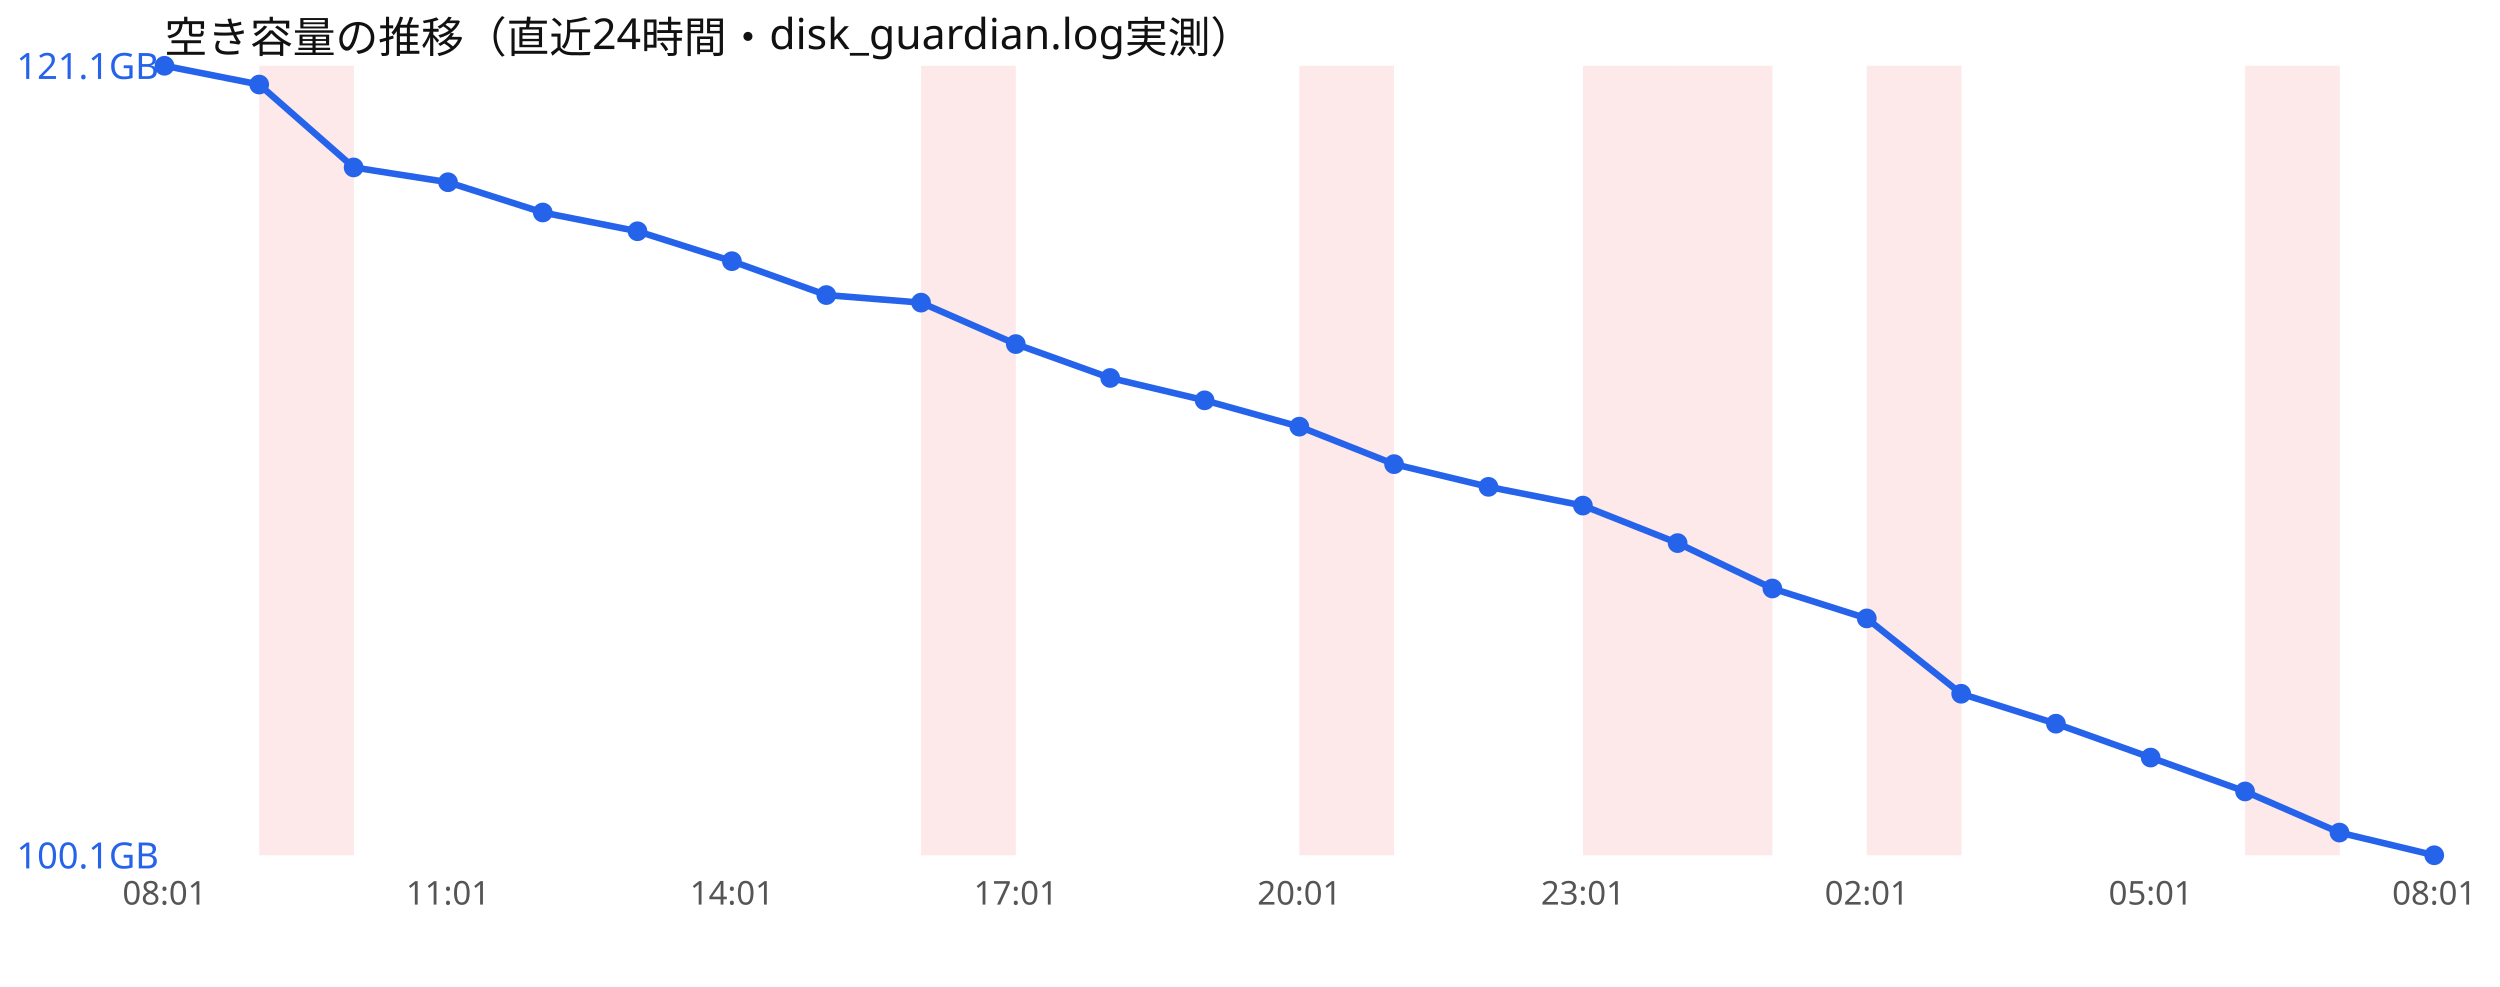
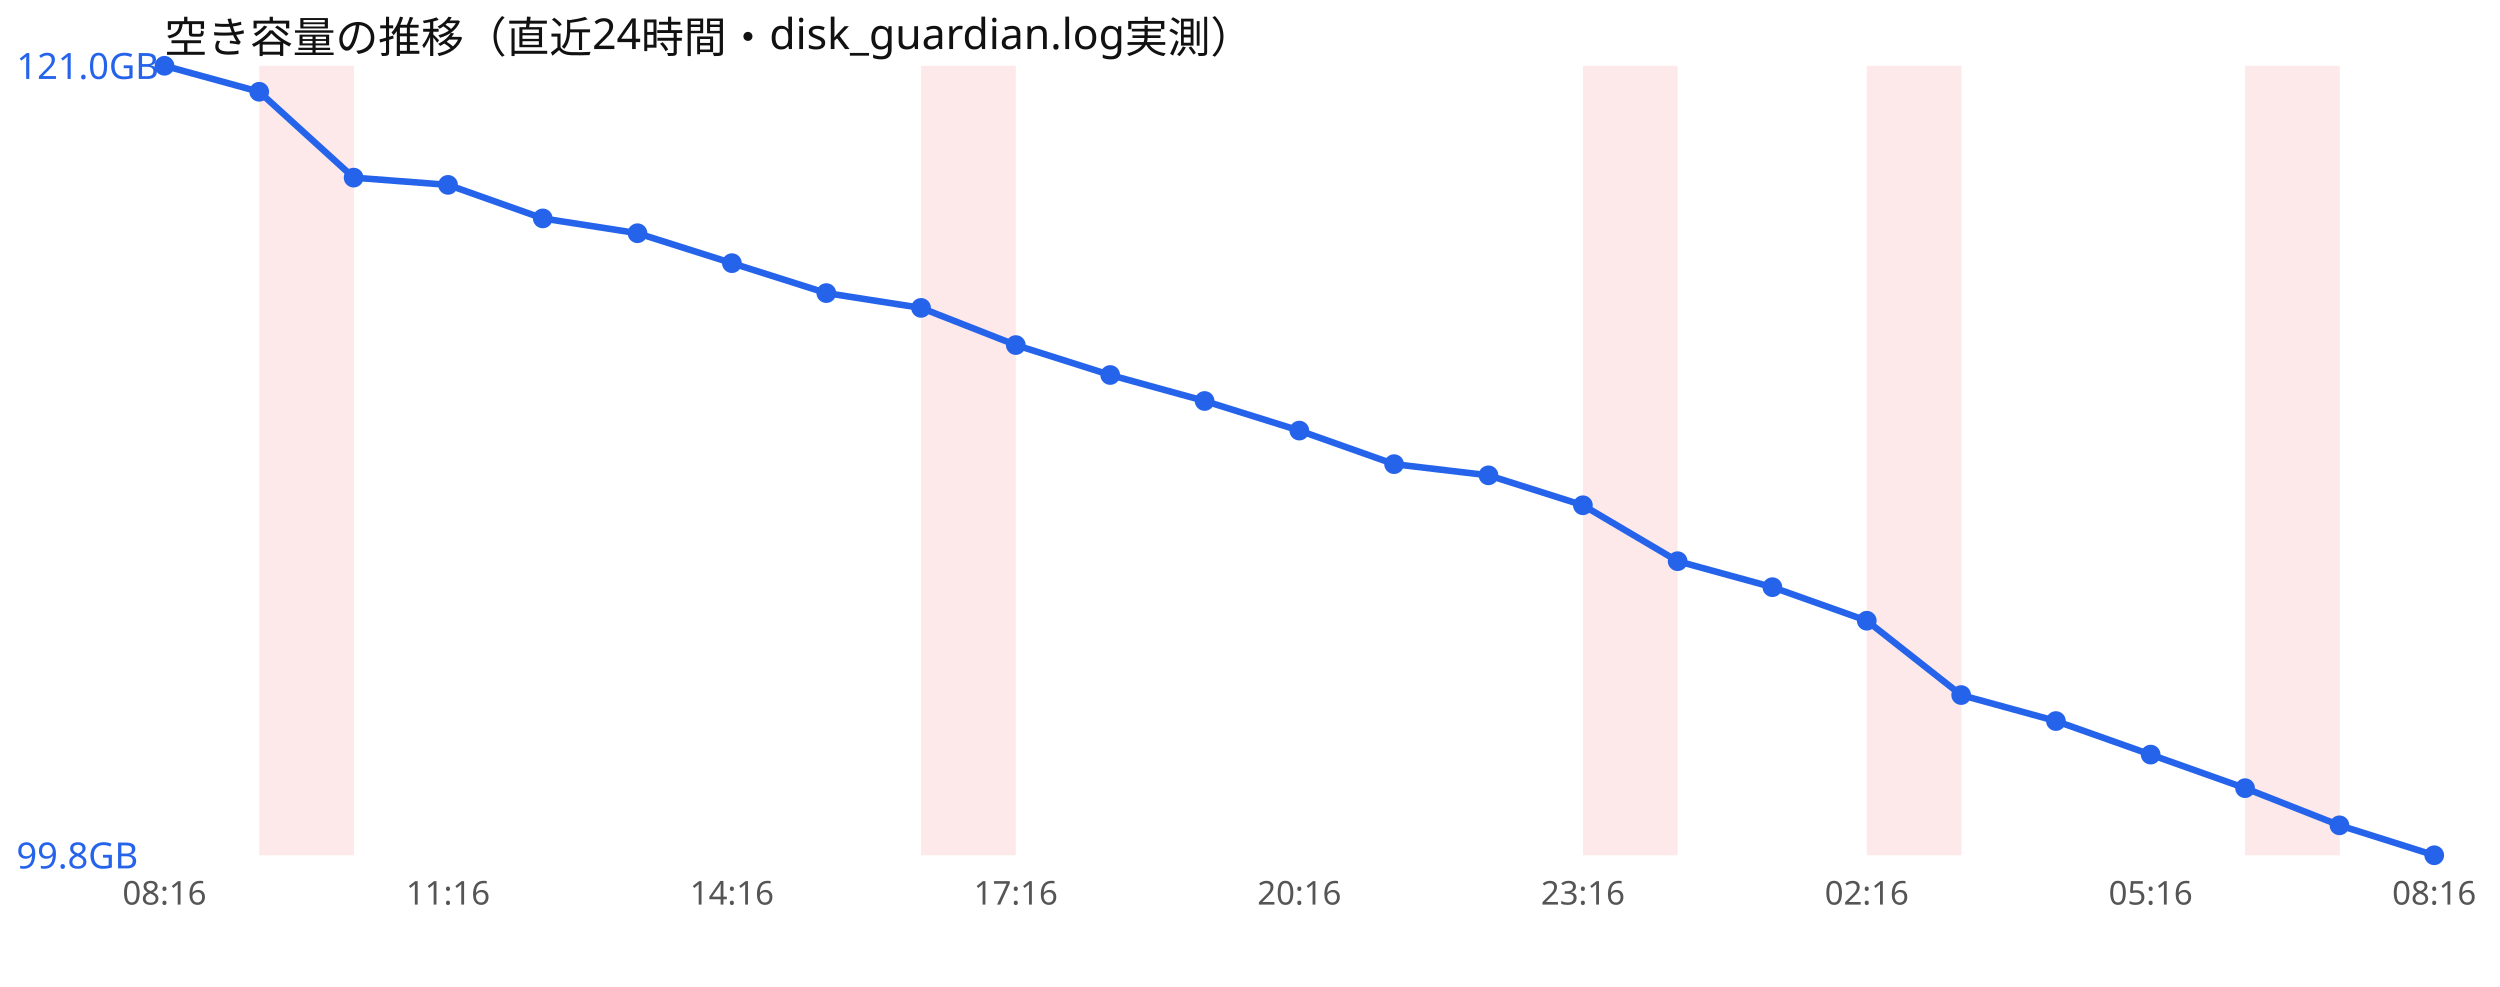
<svg xmlns="http://www.w3.org/2000/svg" width="760" height="300" viewBox="0 0 760 300" font-family="sans-serif">
  <rect width="760" height="300" fill="#ffffff" />
  <text x="50" y="16" font-size="13" fill="#111">空き容量の推移（直近24時間・disk_guardian.log実測）</text>
  <rect x="78.8" y="20" width="28.8" height="240" fill="#ef4444" opacity="0.12" />
  <rect x="280.0" y="20" width="28.8" height="240" fill="#ef4444" opacity="0.12" />
-   <rect x="395.0" y="20" width="28.8" height="240" fill="#ef4444" opacity="0.12" />
  <rect x="481.2" y="20" width="28.8" height="240" fill="#ef4444" opacity="0.12" />
-   <rect x="510.0" y="20" width="28.8" height="240" fill="#ef4444" opacity="0.12" />
  <rect x="567.5" y="20" width="28.8" height="240" fill="#ef4444" opacity="0.12" />
  <rect x="682.5" y="20" width="28.8" height="240" fill="#ef4444" opacity="0.12" />
-   <polyline points="50.0,20.0 78.8,25.7 107.5,50.9 136.2,55.4 165.0,64.6 193.8,70.3 222.5,79.4 251.2,89.7 280.0,92.0 308.8,104.6 337.5,114.9 366.2,121.7 395.0,129.7 423.8,141.1 452.5,148.0 481.2,153.7 510.0,165.1 538.8,178.9 567.5,188.0 596.2,210.9 625.0,220.0 653.8,230.3 682.5,240.6 711.2,253.1 740.0,260.0" fill="none" stroke="#2563eb" stroke-width="2" />
+   <polyline points="50.0,20.0 78.8,27.9 107.5,54.0 136.2,56.2 165.0,66.4 193.8,70.9 222.5,80.0 251.2,89.1 280.0,93.6 308.8,104.9 337.5,114.0 366.2,121.9 395.0,130.9 423.8,141.1 452.5,144.5 481.2,153.6 510.0,170.6 538.8,178.5 567.5,188.7 596.2,211.3 625.0,219.2 653.8,229.4 682.5,239.6 711.2,250.9 740.0,260.0" fill="none" stroke="#2563eb" stroke-width="2" />
  <circle cx="50.0" cy="20.0" r="3" fill="#2563eb" />
-   <circle cx="78.8" cy="25.7" r="3" fill="#2563eb" />
-   <circle cx="107.5" cy="50.9" r="3" fill="#2563eb" />
-   <circle cx="136.2" cy="55.4" r="3" fill="#2563eb" />
-   <circle cx="165.0" cy="64.6" r="3" fill="#2563eb" />
-   <circle cx="193.8" cy="70.3" r="3" fill="#2563eb" />
-   <circle cx="222.5" cy="79.4" r="3" fill="#2563eb" />
-   <circle cx="251.2" cy="89.7" r="3" fill="#2563eb" />
-   <circle cx="280.0" cy="92.0" r="3" fill="#2563eb" />
-   <circle cx="308.8" cy="104.6" r="3" fill="#2563eb" />
-   <circle cx="337.5" cy="114.9" r="3" fill="#2563eb" />
-   <circle cx="366.2" cy="121.7" r="3" fill="#2563eb" />
-   <circle cx="395.0" cy="129.7" r="3" fill="#2563eb" />
+   <circle cx="78.8" cy="27.9" r="3" fill="#2563eb" />
+   <circle cx="107.5" cy="54.0" r="3" fill="#2563eb" />
+   <circle cx="136.2" cy="56.2" r="3" fill="#2563eb" />
+   <circle cx="165.0" cy="66.4" r="3" fill="#2563eb" />
+   <circle cx="193.8" cy="70.9" r="3" fill="#2563eb" />
+   <circle cx="222.5" cy="80.0" r="3" fill="#2563eb" />
+   <circle cx="251.2" cy="89.1" r="3" fill="#2563eb" />
+   <circle cx="280.0" cy="93.6" r="3" fill="#2563eb" />
+   <circle cx="308.8" cy="104.9" r="3" fill="#2563eb" />
+   <circle cx="337.5" cy="114.0" r="3" fill="#2563eb" />
+   <circle cx="366.2" cy="121.9" r="3" fill="#2563eb" />
+   <circle cx="395.0" cy="130.9" r="3" fill="#2563eb" />
  <circle cx="423.8" cy="141.1" r="3" fill="#2563eb" />
-   <circle cx="452.5" cy="148.0" r="3" fill="#2563eb" />
-   <circle cx="481.2" cy="153.7" r="3" fill="#2563eb" />
-   <circle cx="510.0" cy="165.1" r="3" fill="#2563eb" />
-   <circle cx="538.8" cy="178.9" r="3" fill="#2563eb" />
-   <circle cx="567.5" cy="188.0" r="3" fill="#2563eb" />
-   <circle cx="596.2" cy="210.9" r="3" fill="#2563eb" />
-   <circle cx="625.0" cy="220.0" r="3" fill="#2563eb" />
-   <circle cx="653.8" cy="230.3" r="3" fill="#2563eb" />
-   <circle cx="682.5" cy="240.6" r="3" fill="#2563eb" />
-   <circle cx="711.2" cy="253.1" r="3" fill="#2563eb" />
+   <circle cx="452.5" cy="144.5" r="3" fill="#2563eb" />
+   <circle cx="481.2" cy="153.6" r="3" fill="#2563eb" />
+   <circle cx="510.0" cy="170.6" r="3" fill="#2563eb" />
+   <circle cx="538.8" cy="178.5" r="3" fill="#2563eb" />
+   <circle cx="567.5" cy="188.7" r="3" fill="#2563eb" />
+   <circle cx="596.2" cy="211.3" r="3" fill="#2563eb" />
+   <circle cx="625.0" cy="219.2" r="3" fill="#2563eb" />
+   <circle cx="653.8" cy="229.4" r="3" fill="#2563eb" />
+   <circle cx="682.5" cy="239.6" r="3" fill="#2563eb" />
+   <circle cx="711.2" cy="250.9" r="3" fill="#2563eb" />
  <circle cx="740.0" cy="260.0" r="3" fill="#2563eb" />
-   <text x="5" y="24.0" font-size="11" fill="#2563eb">121.1GB</text>
-   <text x="5" y="264.0" font-size="11" fill="#2563eb">100.1GB</text>
-   <text x="50.0" y="275" font-size="10" fill="#555" text-anchor="middle">08:01</text>
-   <text x="136.2" y="275" font-size="10" fill="#555" text-anchor="middle">11:01</text>
-   <text x="222.5" y="275" font-size="10" fill="#555" text-anchor="middle">14:01</text>
-   <text x="308.8" y="275" font-size="10" fill="#555" text-anchor="middle">17:01</text>
-   <text x="395.0" y="275" font-size="10" fill="#555" text-anchor="middle">20:01</text>
-   <text x="481.2" y="275" font-size="10" fill="#555" text-anchor="middle">23:01</text>
-   <text x="567.5" y="275" font-size="10" fill="#555" text-anchor="middle">02:01</text>
-   <text x="653.8" y="275" font-size="10" fill="#555" text-anchor="middle">05:01</text>
-   <text x="740.0" y="275" font-size="10" fill="#555" text-anchor="middle">08:01</text>
+   <text x="5" y="24.0" font-size="11" fill="#2563eb">121.0GB</text>
+   <text x="5" y="264.0" font-size="11" fill="#2563eb">99.8GB</text>
+   <text x="50.0" y="275" font-size="10" fill="#555" text-anchor="middle">08:16</text>
+   <text x="136.2" y="275" font-size="10" fill="#555" text-anchor="middle">11:16</text>
+   <text x="222.5" y="275" font-size="10" fill="#555" text-anchor="middle">14:16</text>
+   <text x="308.8" y="275" font-size="10" fill="#555" text-anchor="middle">17:16</text>
+   <text x="395.0" y="275" font-size="10" fill="#555" text-anchor="middle">20:16</text>
+   <text x="481.2" y="275" font-size="10" fill="#555" text-anchor="middle">23:16</text>
+   <text x="567.5" y="275" font-size="10" fill="#555" text-anchor="middle">02:16</text>
+   <text x="653.8" y="275" font-size="10" fill="#555" text-anchor="middle">05:16</text>
+   <text x="740.0" y="275" font-size="10" fill="#555" text-anchor="middle">08:16</text>
</svg>
